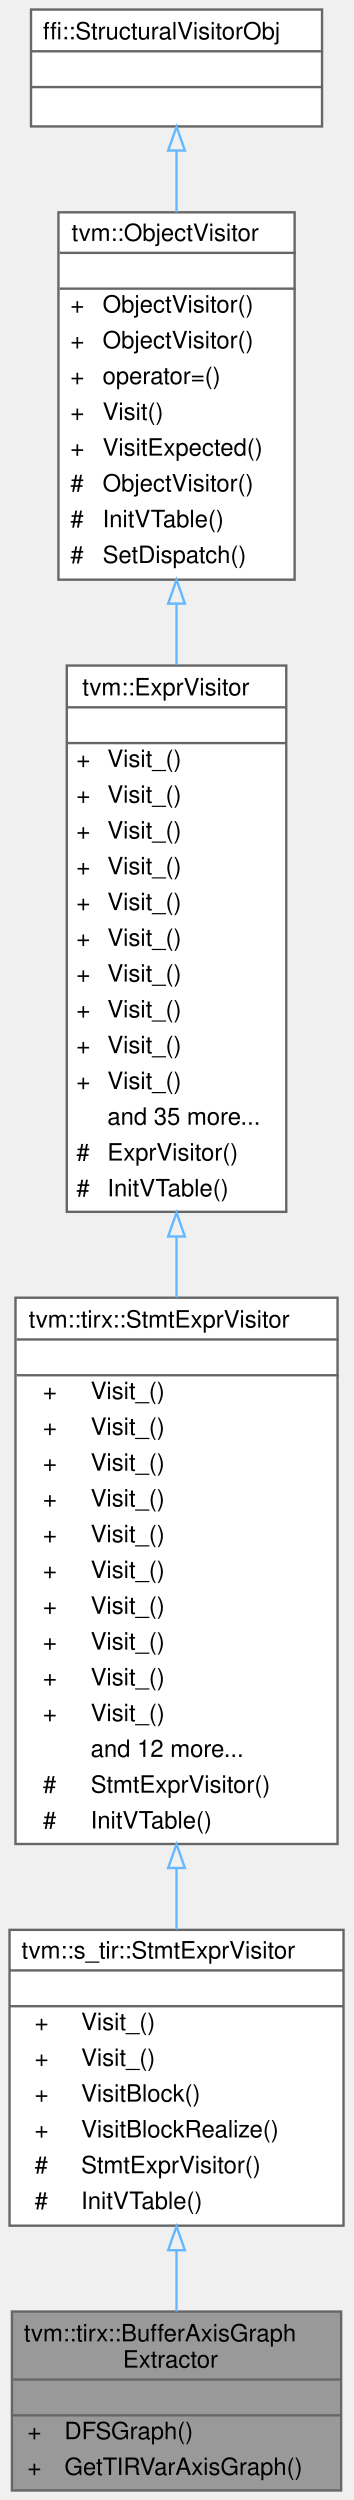
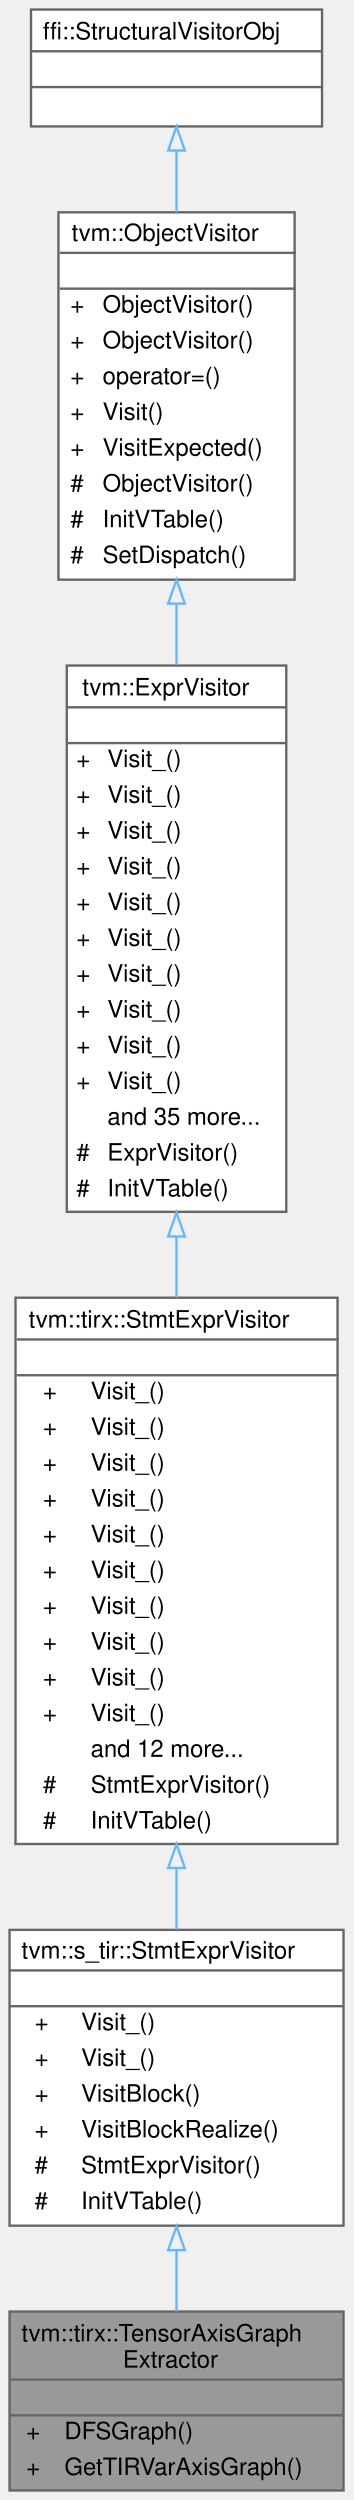
<svg xmlns="http://www.w3.org/2000/svg" xmlns:xlink="http://www.w3.org/1999/xlink" width="148pt" height="1048pt" viewBox="0.00 0.00 148.00 1048.00">
  <g id="graph0" class="graph" transform="scale(1 1) rotate(0) translate(4 1044)">
    <g id="Node000001" class="node">
      <g id="a_Node000001">
-         <a xlink:title="Construct an axis group graph from a tirx::Function. Two buffer axis are connected if they are access...">
-           <polygon fill="#999999" stroke="transparent" points="139,-75 1,-75 1,0 139,0 139,-75" />
-           <text text-anchor="start" x="6" y="-62.5" font-family="Helvetica,sans-Serif" font-size="10.00">tvm::tirx::BufferAxisGraph</text>
+         <a xlink:title="Construct an axis group graph from a tirx::Function. Two tensor axis are connected if they are access...">
+           <polygon fill="#999999" stroke="transparent" points="140,-75 0,-75 0,0 140,0 140,-75" />
+           <text text-anchor="start" x="5" y="-62.5" font-family="Helvetica,sans-Serif" font-size="10.00">tvm::tirx::TensorAxisGraph</text>
          <text text-anchor="start" x="47.5" y="-51.5" font-family="Helvetica,sans-Serif" font-size="10.00">Extractor</text>
          <text text-anchor="start" x="68" y="-36.5" font-family="Helvetica,sans-Serif" font-size="10.00"> </text>
-           <text text-anchor="start" x="7.5" y="-21.5" font-family="Helvetica,sans-Serif" font-size="10.00">+</text>
+           <text text-anchor="start" x="7" y="-21.5" font-family="Helvetica,sans-Serif" font-size="10.00">+</text>
          <text text-anchor="start" x="23" y="-21.5" font-family="Helvetica,sans-Serif" font-size="10.00">DFSGraph()</text>
-           <text text-anchor="start" x="7.5" y="-6.5" font-family="Helvetica,sans-Serif" font-size="10.00">+</text>
+           <text text-anchor="start" x="7" y="-6.5" font-family="Helvetica,sans-Serif" font-size="10.00">+</text>
          <text text-anchor="start" x="23" y="-6.5" font-family="Helvetica,sans-Serif" font-size="10.00">GetTIRVarAxisGraph()</text>
-           <polygon fill="#666666" stroke="#666666" points="1,-46.5 1,-46.5 139,-46.5 139,-46.5 1,-46.5" />
-           <polygon fill="#666666" stroke="#666666" points="1,-31.5 1,-31.5 139,-31.5 139,-31.5 1,-31.5" />
-           <polygon fill="none" stroke="#666666" points="1,0 1,-75 139,-75 139,0 1,0" />
+           <polygon fill="#666666" stroke="#666666" points="0,-46.5 0,-46.5 140,-46.5 140,-46.5 0,-46.5" />
+           <polygon fill="#666666" stroke="#666666" points="0,-31.5 0,-31.5 140,-31.5 140,-31.5 0,-31.5" />
+           <polygon fill="none" stroke="#666666" points="0,0 0,-75 140,-75 140,0 0,0" />
        </a>
      </g>
    </g>
    <g id="Node000002" class="node">
      <g id="a_Node000002">
        <a xlink:href="classtvm_1_1s__tir_1_1StmtExprVisitor.html" target="_top" xlink:title="Extend native TIRX traversal with schedulable block semantics.">
          <polygon fill="white" stroke="transparent" points="140,-235 0,-235 0,-111 140,-111 140,-235" />
          <text text-anchor="start" x="5" y="-223" font-family="Helvetica,sans-Serif" font-size="10.00">tvm::s_tir::StmtExprVisitor</text>
          <text text-anchor="start" x="68" y="-208" font-family="Helvetica,sans-Serif" font-size="10.00"> </text>
          <text text-anchor="start" x="10.5" y="-193" font-family="Helvetica,sans-Serif" font-size="10.00">+</text>
          <text text-anchor="start" x="30" y="-193" font-family="Helvetica,sans-Serif" font-size="10.00">Visit_()</text>
          <text text-anchor="start" x="10.5" y="-178" font-family="Helvetica,sans-Serif" font-size="10.00">+</text>
          <text text-anchor="start" x="30" y="-178" font-family="Helvetica,sans-Serif" font-size="10.00">Visit_()</text>
          <text text-anchor="start" x="10.5" y="-163" font-family="Helvetica,sans-Serif" font-size="10.00">+</text>
          <text text-anchor="start" x="30" y="-163" font-family="Helvetica,sans-Serif" font-size="10.00">VisitBlock()</text>
          <text text-anchor="start" x="10.5" y="-148" font-family="Helvetica,sans-Serif" font-size="10.00">+</text>
          <text text-anchor="start" x="30" y="-148" font-family="Helvetica,sans-Serif" font-size="10.00">VisitBlockRealize()</text>
          <text text-anchor="start" x="10.5" y="-133" font-family="Helvetica,sans-Serif" font-size="10.00">#</text>
          <text text-anchor="start" x="30" y="-133" font-family="Helvetica,sans-Serif" font-size="10.00">StmtExprVisitor()</text>
          <text text-anchor="start" x="10.5" y="-118" font-family="Helvetica,sans-Serif" font-size="10.00">#</text>
          <text text-anchor="start" x="30" y="-118" font-family="Helvetica,sans-Serif" font-size="10.00">InitVTable()</text>
          <polygon fill="#666666" stroke="#666666" points="0,-218 0,-218 140,-218 140,-218 0,-218" />
          <polygon fill="#666666" stroke="#666666" points="0,-203 0,-203 140,-203 140,-203 0,-203" />
          <polygon fill="none" stroke="#666666" points="0,-111 0,-235 140,-235 140,-111 0,-111" />
        </a>
      </g>
    </g>
    <g id="edge1_Node000001_Node000002" class="edge">
      <g id="a_edge1_Node000001_Node000002">
        <a xlink:title=" ">
          <path fill="none" stroke="#63b8ff" d="M70,-100.69C70,-91.82 70,-83.05 70,-75.03" />
          <polygon fill="none" stroke="#63b8ff" points="66.5,-100.72 70,-110.72 73.5,-100.72 66.5,-100.72" />
        </a>
      </g>
    </g>
    <g id="Node000003" class="node">
      <g id="a_Node000003">
        <a xlink:href="classtvm_1_1tirx_1_1StmtExprVisitor.html" target="_top" xlink:title="Native visitor for TIRx statements and their expression operands.">
          <polygon fill="white" stroke="transparent" points="137.5,-500 2.5,-500 2.5,-271 137.5,-271 137.5,-500" />
          <text text-anchor="start" x="8" y="-487.5" font-family="Helvetica,sans-Serif" font-size="10.00">tvm::tirx::StmtExprVisitor</text>
          <text text-anchor="start" x="68.5" y="-472.5" font-family="Helvetica,sans-Serif" font-size="10.00"> </text>
          <text text-anchor="start" x="14" y="-457.5" font-family="Helvetica,sans-Serif" font-size="10.00">+</text>
          <text text-anchor="start" x="34" y="-457.5" font-family="Helvetica,sans-Serif" font-size="10.00">Visit_()</text>
          <text text-anchor="start" x="14" y="-442.5" font-family="Helvetica,sans-Serif" font-size="10.00">+</text>
          <text text-anchor="start" x="34" y="-442.5" font-family="Helvetica,sans-Serif" font-size="10.00">Visit_()</text>
          <text text-anchor="start" x="14" y="-427.5" font-family="Helvetica,sans-Serif" font-size="10.00">+</text>
          <text text-anchor="start" x="34" y="-427.5" font-family="Helvetica,sans-Serif" font-size="10.00">Visit_()</text>
          <text text-anchor="start" x="14" y="-412.5" font-family="Helvetica,sans-Serif" font-size="10.00">+</text>
          <text text-anchor="start" x="34" y="-412.5" font-family="Helvetica,sans-Serif" font-size="10.00">Visit_()</text>
          <text text-anchor="start" x="14" y="-397.5" font-family="Helvetica,sans-Serif" font-size="10.00">+</text>
          <text text-anchor="start" x="34" y="-397.5" font-family="Helvetica,sans-Serif" font-size="10.00">Visit_()</text>
          <text text-anchor="start" x="14" y="-382.5" font-family="Helvetica,sans-Serif" font-size="10.00">+</text>
          <text text-anchor="start" x="34" y="-382.5" font-family="Helvetica,sans-Serif" font-size="10.00">Visit_()</text>
          <text text-anchor="start" x="14" y="-367.5" font-family="Helvetica,sans-Serif" font-size="10.00">+</text>
          <text text-anchor="start" x="34" y="-367.5" font-family="Helvetica,sans-Serif" font-size="10.00">Visit_()</text>
          <text text-anchor="start" x="14" y="-352.5" font-family="Helvetica,sans-Serif" font-size="10.00">+</text>
          <text text-anchor="start" x="34" y="-352.5" font-family="Helvetica,sans-Serif" font-size="10.00">Visit_()</text>
          <text text-anchor="start" x="14" y="-337.5" font-family="Helvetica,sans-Serif" font-size="10.00">+</text>
          <text text-anchor="start" x="34" y="-337.5" font-family="Helvetica,sans-Serif" font-size="10.00">Visit_()</text>
          <text text-anchor="start" x="14" y="-322.5" font-family="Helvetica,sans-Serif" font-size="10.00">+</text>
          <text text-anchor="start" x="34" y="-322.5" font-family="Helvetica,sans-Serif" font-size="10.00">Visit_()</text>
          <text text-anchor="start" x="34" y="-307.5" font-family="Helvetica,sans-Serif" font-size="10.00">and 12 more...</text>
          <text text-anchor="start" x="14" y="-292.5" font-family="Helvetica,sans-Serif" font-size="10.00">#</text>
          <text text-anchor="start" x="34" y="-292.5" font-family="Helvetica,sans-Serif" font-size="10.00">StmtExprVisitor()</text>
          <text text-anchor="start" x="14" y="-277.5" font-family="Helvetica,sans-Serif" font-size="10.00">#</text>
          <text text-anchor="start" x="34" y="-277.5" font-family="Helvetica,sans-Serif" font-size="10.00">InitVTable()</text>
          <polygon fill="#666666" stroke="#666666" points="3,-482.5 3,-482.5 138,-482.5 138,-482.5 3,-482.5" />
          <polygon fill="#666666" stroke="#666666" points="3,-467.5 3,-467.5 138,-467.5 138,-467.5 3,-467.5" />
          <polygon fill="none" stroke="#666666" points="2.5,-271 2.5,-500 137.5,-500 137.5,-271 2.5,-271" />
        </a>
      </g>
    </g>
    <g id="edge2_Node000002_Node000003" class="edge">
      <g id="a_edge2_Node000002_Node000003">
        <a xlink:title=" ">
          <path fill="none" stroke="#63b8ff" d="M70,-260.87C70,-252 70,-243.32 70,-235.08" />
          <polygon fill="none" stroke="#63b8ff" points="66.5,-260.93 70,-270.93 73.5,-260.93 66.5,-260.93" />
        </a>
      </g>
    </g>
    <g id="Node000004" class="node">
      <g id="a_Node000004">
        <a xlink:href="classtvm_1_1ExprVisitor.html" target="_top" xlink:title="Structural Expr visitor with native overrides for core expressions.">
          <polygon fill="white" stroke="transparent" points="116,-765 24,-765 24,-536 116,-536 116,-765" />
          <text text-anchor="start" x="30.5" y="-752.5" font-family="Helvetica,sans-Serif" font-size="10.00">tvm::ExprVisitor</text>
          <text text-anchor="start" x="68" y="-737.5" font-family="Helvetica,sans-Serif" font-size="10.00"> </text>
          <text text-anchor="start" x="28" y="-722.5" font-family="Helvetica,sans-Serif" font-size="10.00">+</text>
          <text text-anchor="start" x="41" y="-722.5" font-family="Helvetica,sans-Serif" font-size="10.00">Visit_()</text>
          <text text-anchor="start" x="28" y="-707.5" font-family="Helvetica,sans-Serif" font-size="10.00">+</text>
          <text text-anchor="start" x="41" y="-707.5" font-family="Helvetica,sans-Serif" font-size="10.00">Visit_()</text>
          <text text-anchor="start" x="28" y="-692.5" font-family="Helvetica,sans-Serif" font-size="10.00">+</text>
          <text text-anchor="start" x="41" y="-692.5" font-family="Helvetica,sans-Serif" font-size="10.00">Visit_()</text>
          <text text-anchor="start" x="28" y="-677.5" font-family="Helvetica,sans-Serif" font-size="10.00">+</text>
          <text text-anchor="start" x="41" y="-677.5" font-family="Helvetica,sans-Serif" font-size="10.00">Visit_()</text>
          <text text-anchor="start" x="28" y="-662.5" font-family="Helvetica,sans-Serif" font-size="10.00">+</text>
          <text text-anchor="start" x="41" y="-662.5" font-family="Helvetica,sans-Serif" font-size="10.00">Visit_()</text>
          <text text-anchor="start" x="28" y="-647.5" font-family="Helvetica,sans-Serif" font-size="10.00">+</text>
          <text text-anchor="start" x="41" y="-647.5" font-family="Helvetica,sans-Serif" font-size="10.00">Visit_()</text>
          <text text-anchor="start" x="28" y="-632.5" font-family="Helvetica,sans-Serif" font-size="10.00">+</text>
          <text text-anchor="start" x="41" y="-632.5" font-family="Helvetica,sans-Serif" font-size="10.00">Visit_()</text>
          <text text-anchor="start" x="28" y="-617.5" font-family="Helvetica,sans-Serif" font-size="10.00">+</text>
          <text text-anchor="start" x="41" y="-617.5" font-family="Helvetica,sans-Serif" font-size="10.00">Visit_()</text>
          <text text-anchor="start" x="28" y="-602.5" font-family="Helvetica,sans-Serif" font-size="10.00">+</text>
          <text text-anchor="start" x="41" y="-602.5" font-family="Helvetica,sans-Serif" font-size="10.00">Visit_()</text>
          <text text-anchor="start" x="28" y="-587.5" font-family="Helvetica,sans-Serif" font-size="10.00">+</text>
          <text text-anchor="start" x="41" y="-587.5" font-family="Helvetica,sans-Serif" font-size="10.00">Visit_()</text>
          <text text-anchor="start" x="41" y="-572.5" font-family="Helvetica,sans-Serif" font-size="10.00">and 35 more...</text>
          <text text-anchor="start" x="28" y="-557.5" font-family="Helvetica,sans-Serif" font-size="10.00">#</text>
          <text text-anchor="start" x="41" y="-557.5" font-family="Helvetica,sans-Serif" font-size="10.00">ExprVisitor()</text>
          <text text-anchor="start" x="28" y="-542.5" font-family="Helvetica,sans-Serif" font-size="10.00">#</text>
          <text text-anchor="start" x="41" y="-542.5" font-family="Helvetica,sans-Serif" font-size="10.00">InitVTable()</text>
          <polygon fill="#666666" stroke="#666666" points="24,-747.5 24,-747.5 116,-747.5 116,-747.5 24,-747.5" />
          <polygon fill="#666666" stroke="#666666" points="24,-732.5 24,-732.5 116,-732.5 116,-732.5 24,-732.5" />
          <polygon fill="none" stroke="#666666" points="24,-536 24,-765 116,-765 116,-536 24,-536" />
        </a>
      </g>
    </g>
    <g id="edge3_Node000003_Node000004" class="edge">
      <g id="a_edge3_Node000003_Node000004">
        <a xlink:title=" ">
          <path fill="none" stroke="#63b8ff" d="M70,-525.4C70,-516.96 70,-508.47 70,-500.08" />
          <polygon fill="none" stroke="#63b8ff" points="66.5,-525.67 70,-535.67 73.5,-525.67 66.5,-525.67" />
        </a>
      </g>
    </g>
    <g id="Node000005" class="node">
      <g id="a_Node000005">
        <a xlink:href="classtvm_1_1ObjectVisitor.html" target="_top" xlink:title="Native visiting with exact dispatch and structural fallback.">
          <polygon fill="white" stroke="transparent" points="119.5,-955 20.5,-955 20.5,-801 119.5,-801 119.5,-955" />
          <text text-anchor="start" x="26" y="-943" font-family="Helvetica,sans-Serif" font-size="10.00">tvm::ObjectVisitor</text>
          <text text-anchor="start" x="68.5" y="-928" font-family="Helvetica,sans-Serif" font-size="10.00"> </text>
          <text text-anchor="start" x="25.5" y="-913" font-family="Helvetica,sans-Serif" font-size="10.00">+</text>
          <text text-anchor="start" x="39" y="-913" font-family="Helvetica,sans-Serif" font-size="10.00">ObjectVisitor()</text>
          <text text-anchor="start" x="25.5" y="-898" font-family="Helvetica,sans-Serif" font-size="10.00">+</text>
          <text text-anchor="start" x="39" y="-898" font-family="Helvetica,sans-Serif" font-size="10.00">ObjectVisitor()</text>
          <text text-anchor="start" x="25.5" y="-883" font-family="Helvetica,sans-Serif" font-size="10.00">+</text>
          <text text-anchor="start" x="39" y="-883" font-family="Helvetica,sans-Serif" font-size="10.00">operator=()</text>
          <text text-anchor="start" x="25.5" y="-868" font-family="Helvetica,sans-Serif" font-size="10.00">+</text>
          <text text-anchor="start" x="39" y="-868" font-family="Helvetica,sans-Serif" font-size="10.00">Visit()</text>
          <text text-anchor="start" x="25.5" y="-853" font-family="Helvetica,sans-Serif" font-size="10.00">+</text>
          <text text-anchor="start" x="39" y="-853" font-family="Helvetica,sans-Serif" font-size="10.00">VisitExpected()</text>
          <text text-anchor="start" x="25.5" y="-838" font-family="Helvetica,sans-Serif" font-size="10.00">#</text>
          <text text-anchor="start" x="39" y="-838" font-family="Helvetica,sans-Serif" font-size="10.00">ObjectVisitor()</text>
          <text text-anchor="start" x="25.5" y="-823" font-family="Helvetica,sans-Serif" font-size="10.00">#</text>
          <text text-anchor="start" x="39" y="-823" font-family="Helvetica,sans-Serif" font-size="10.00">InitVTable()</text>
          <text text-anchor="start" x="25.5" y="-808" font-family="Helvetica,sans-Serif" font-size="10.00">#</text>
          <text text-anchor="start" x="39" y="-808" font-family="Helvetica,sans-Serif" font-size="10.00">SetDispatch()</text>
          <polygon fill="#666666" stroke="#666666" points="21,-938 21,-938 120,-938 120,-938 21,-938" />
          <polygon fill="#666666" stroke="#666666" points="21,-923 21,-923 120,-923 120,-923 21,-923" />
          <polygon fill="none" stroke="#666666" points="20.5,-801 20.5,-955 119.5,-955 119.5,-801 20.5,-801" />
        </a>
      </g>
    </g>
    <g id="edge4_Node000004_Node000005" class="edge">
      <g id="a_edge4_Node000004_Node000005">
        <a xlink:title=" ">
          <path fill="none" stroke="#63b8ff" d="M70,-790.86C70,-782.48 70,-773.89 70,-765.29" />
          <polygon fill="none" stroke="#63b8ff" points="66.5,-790.97 70,-800.97 73.5,-790.97 66.5,-790.97" />
        </a>
      </g>
    </g>
    <g id="Node000006" class="node">
      <g id="a_Node000006">
        <a xlink:title=" ">
          <polygon fill="white" stroke="transparent" points="131,-1040 9,-1040 9,-991 131,-991 131,-1040" />
          <text text-anchor="start" x="14" y="-1027.5" font-family="Helvetica,sans-Serif" font-size="10.00">ffi::StructuralVisitorObj</text>
          <text text-anchor="start" x="68" y="-1012.5" font-family="Helvetica,sans-Serif" font-size="10.00"> </text>
          <text text-anchor="start" x="68" y="-997.5" font-family="Helvetica,sans-Serif" font-size="10.00"> </text>
          <polygon fill="#666666" stroke="#666666" points="9,-1022.5 9,-1022.5 131,-1022.5 131,-1022.5 9,-1022.5" />
          <polygon fill="#666666" stroke="#666666" points="9,-1007.5 9,-1007.5 131,-1007.5 131,-1007.5 9,-1007.5" />
          <polygon fill="none" stroke="#666666" points="9,-991 9,-1040 131,-1040 131,-991 9,-991" />
        </a>
      </g>
    </g>
    <g id="edge5_Node000005_Node000006" class="edge">
      <g id="a_edge5_Node000005_Node000006">
        <a xlink:title=" ">
          <path fill="none" stroke="#63b8ff" d="M70,-980.66C70,-972.74 70,-963.97 70,-955.01" />
          <polygon fill="none" stroke="#63b8ff" points="66.5,-980.9 70,-990.9 73.5,-980.9 66.5,-980.9" />
        </a>
      </g>
    </g>
  </g>
</svg>
